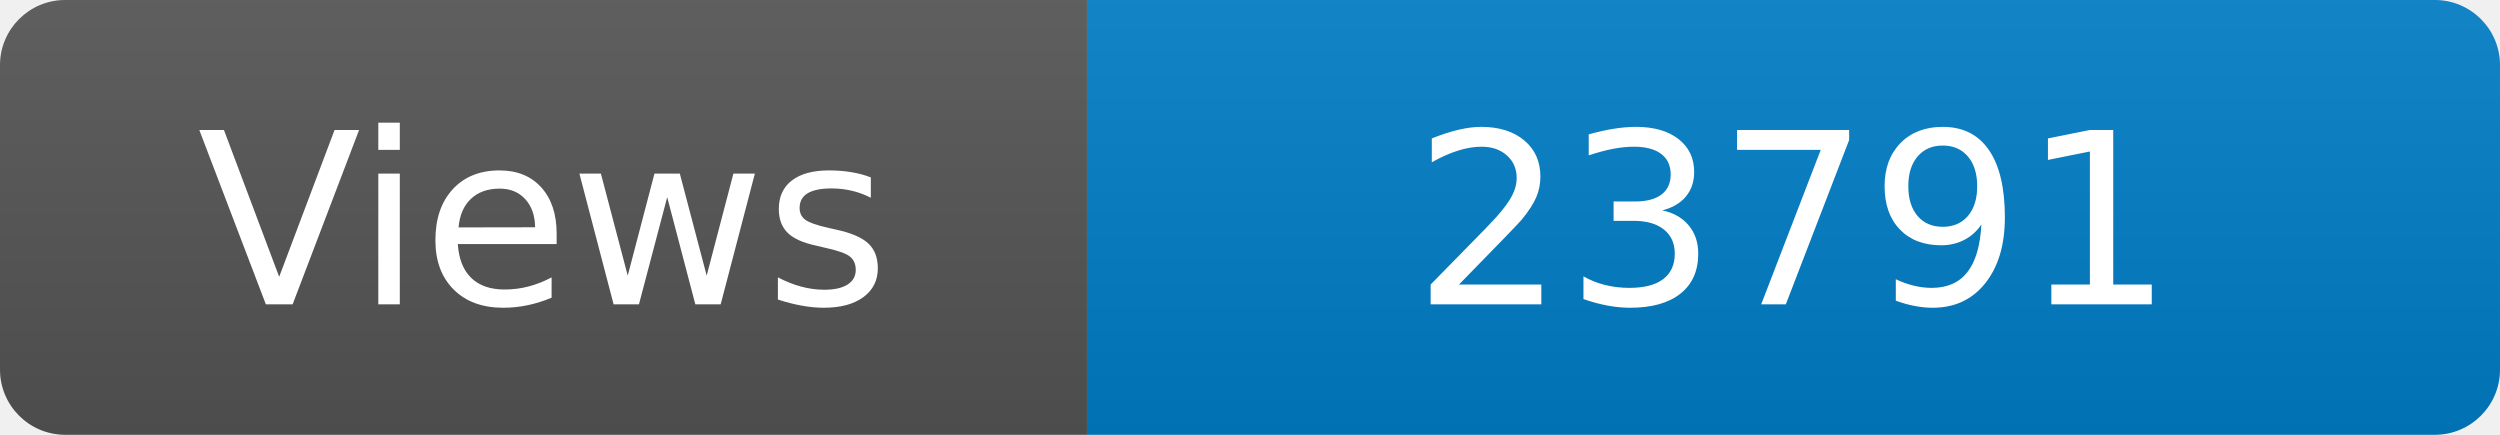
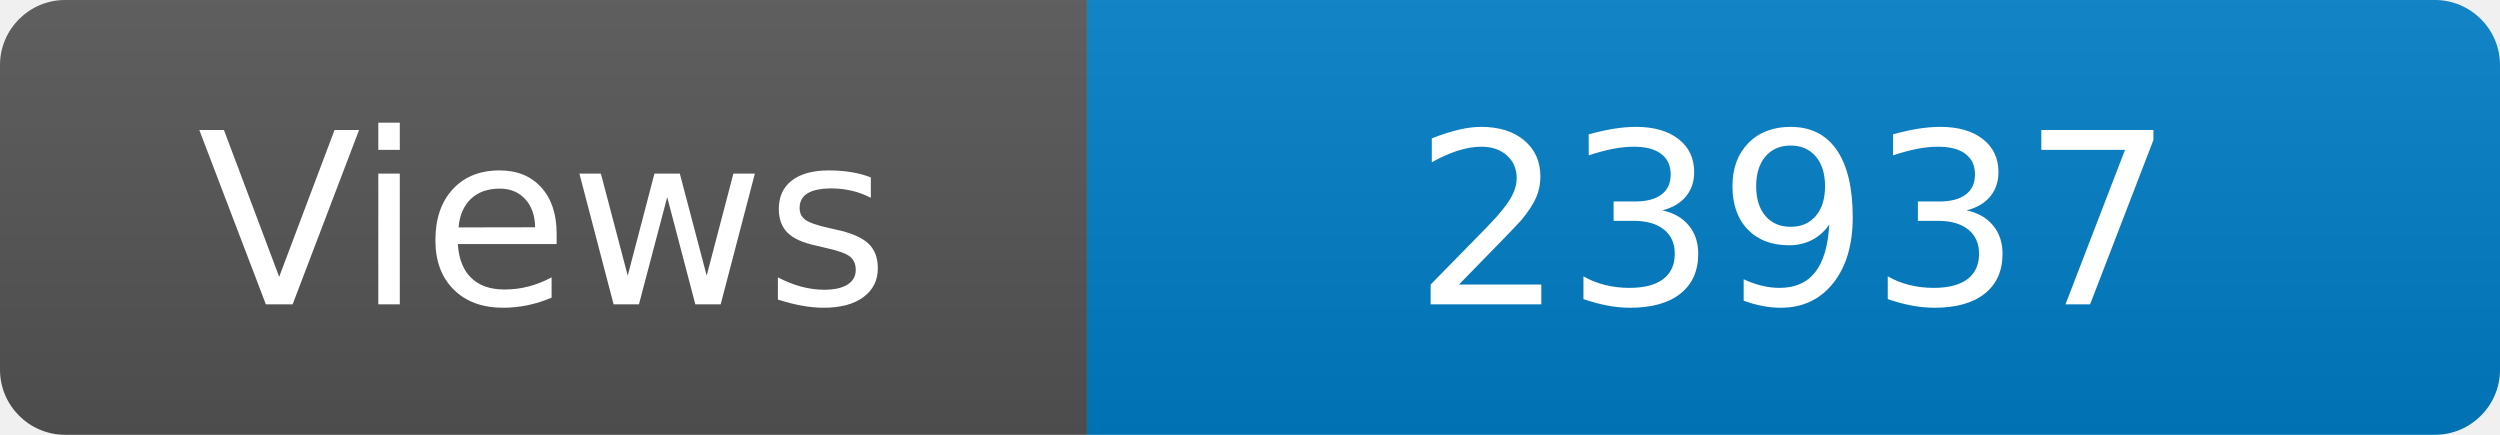
<svg xmlns="http://www.w3.org/2000/svg" width="115" height="20" role="img" aria-label="Maintained?: yes">
  <linearGradient id="s" x2="0" y2="100%">
    <stop offset="0" stop-color="#bbb" stop-opacity=".1" />
    <stop offset="1" stop-opacity=".1" />
  </linearGradient>
  <clipPath id="r">
    <rect width="115" height="20" rx="3" fill="#fff" />
  </clipPath>
  <g clip-path="url(#r)">
    <rect width="50" height="20" fill="#555" />
    <rect x="50" width="160" height="20" fill="#007ec6" />
    <rect width="115" height="20" fill="url(#s)" />
  </g>
  <g fill="#fff" text-anchor="middle" font-family="Verdana,Geneva,DejaVu Sans,sans-serif" font-size="110">
    <text x="250" y="140" transform="scale(.1)" fill="#fff">Views</text>
-     <text x="825" y="140" transform="scale(.1)" fill="#fff">23791</text>
+     <text x="825" y="140" transform="scale(.1)" fill="#fff">23937</text>
  </g>
</svg>
